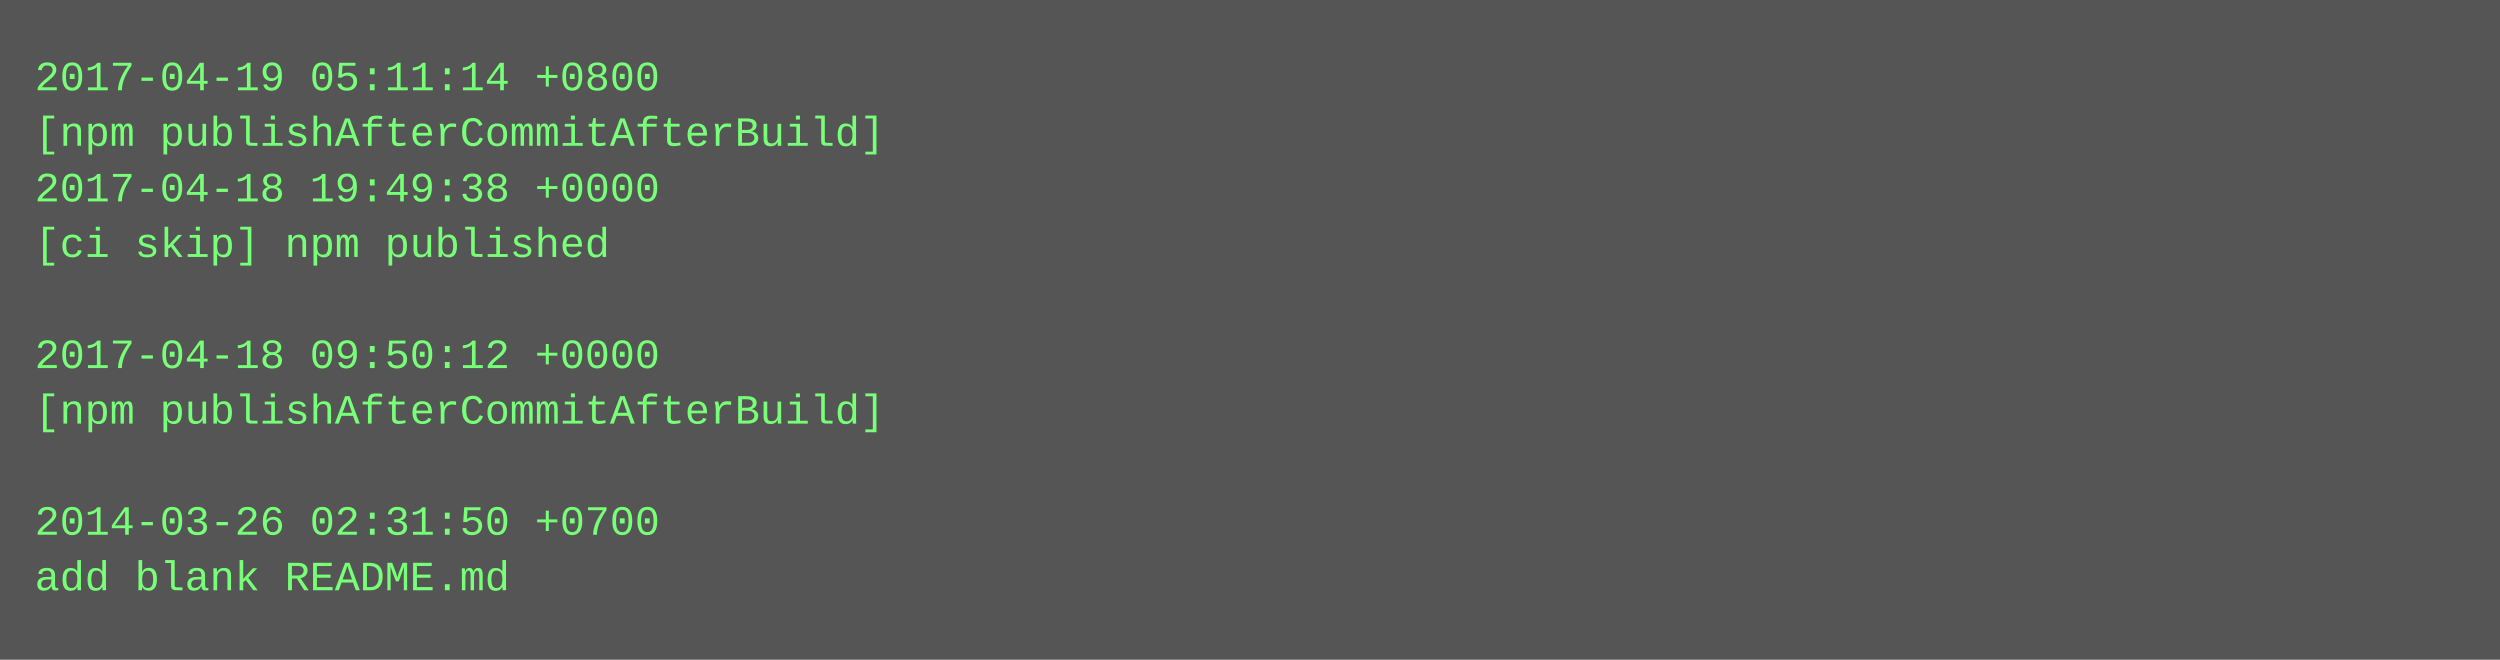
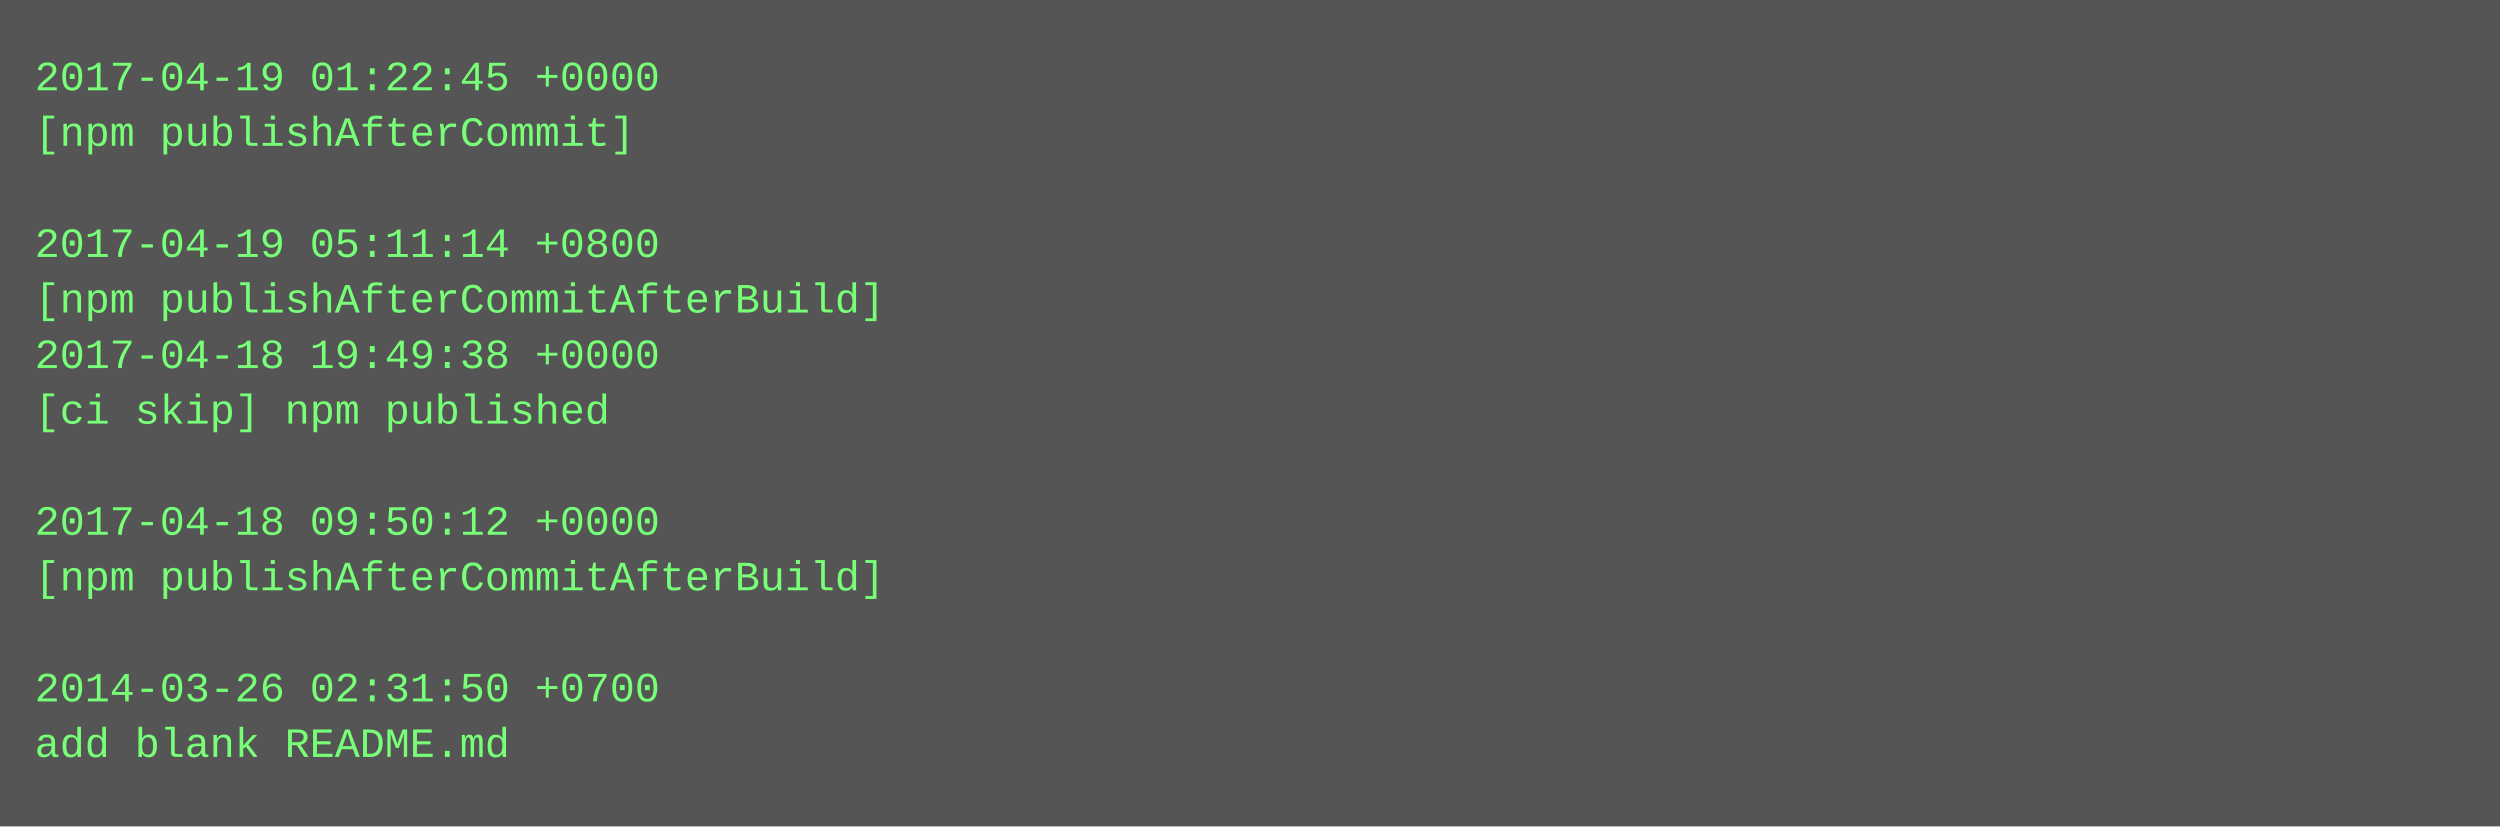
- <svg xmlns="http://www.w3.org/2000/svg" height="190" width="720">
-   <rect height="190" fill="#555" width="720" />
+ <svg xmlns="http://www.w3.org/2000/svg" height="238" width="720">
+   <rect height="238" fill="#555" width="720" />
  <text fill="#7f7" font-family="Courier New" font-size="12" xml:space="preserve">
-     <tspan x="10" y="26">2017-04-19 05:11:14 +0800</tspan>
-     <tspan x="10" y="42">[npm publishAfterCommitAfterBuild]</tspan>
-     <tspan x="10" y="58">2017-04-18 19:49:38 +0000</tspan>
-     <tspan x="10" y="74">[ci skip] npm published</tspan>
-     <tspan x="10" y="90" />
-     <tspan x="10" y="106">2017-04-18 09:50:12 +0000</tspan>
-     <tspan x="10" y="122">[npm publishAfterCommitAfterBuild]</tspan>
+     <tspan x="10" y="26">2017-04-19 01:22:45 +0000</tspan>
+     <tspan x="10" y="42">[npm publishAfterCommit]</tspan>
+     <tspan x="10" y="58" />
+     <tspan x="10" y="74">2017-04-19 05:11:14 +0800</tspan>
+     <tspan x="10" y="90">[npm publishAfterCommitAfterBuild]</tspan>
+     <tspan x="10" y="106">2017-04-18 19:49:38 +0000</tspan>
+     <tspan x="10" y="122">[ci skip] npm published</tspan>
    <tspan x="10" y="138" />
-     <tspan x="10" y="154">2014-03-26 02:31:50 +0700</tspan>
-     <tspan x="10" y="170">add blank README.md</tspan>
+     <tspan x="10" y="154">2017-04-18 09:50:12 +0000</tspan>
+     <tspan x="10" y="170">[npm publishAfterCommitAfterBuild]</tspan>
+     <tspan x="10" y="186" />
+     <tspan x="10" y="202">2014-03-26 02:31:50 +0700</tspan>
+     <tspan x="10" y="218">add blank README.md</tspan>
  </text>
</svg>
